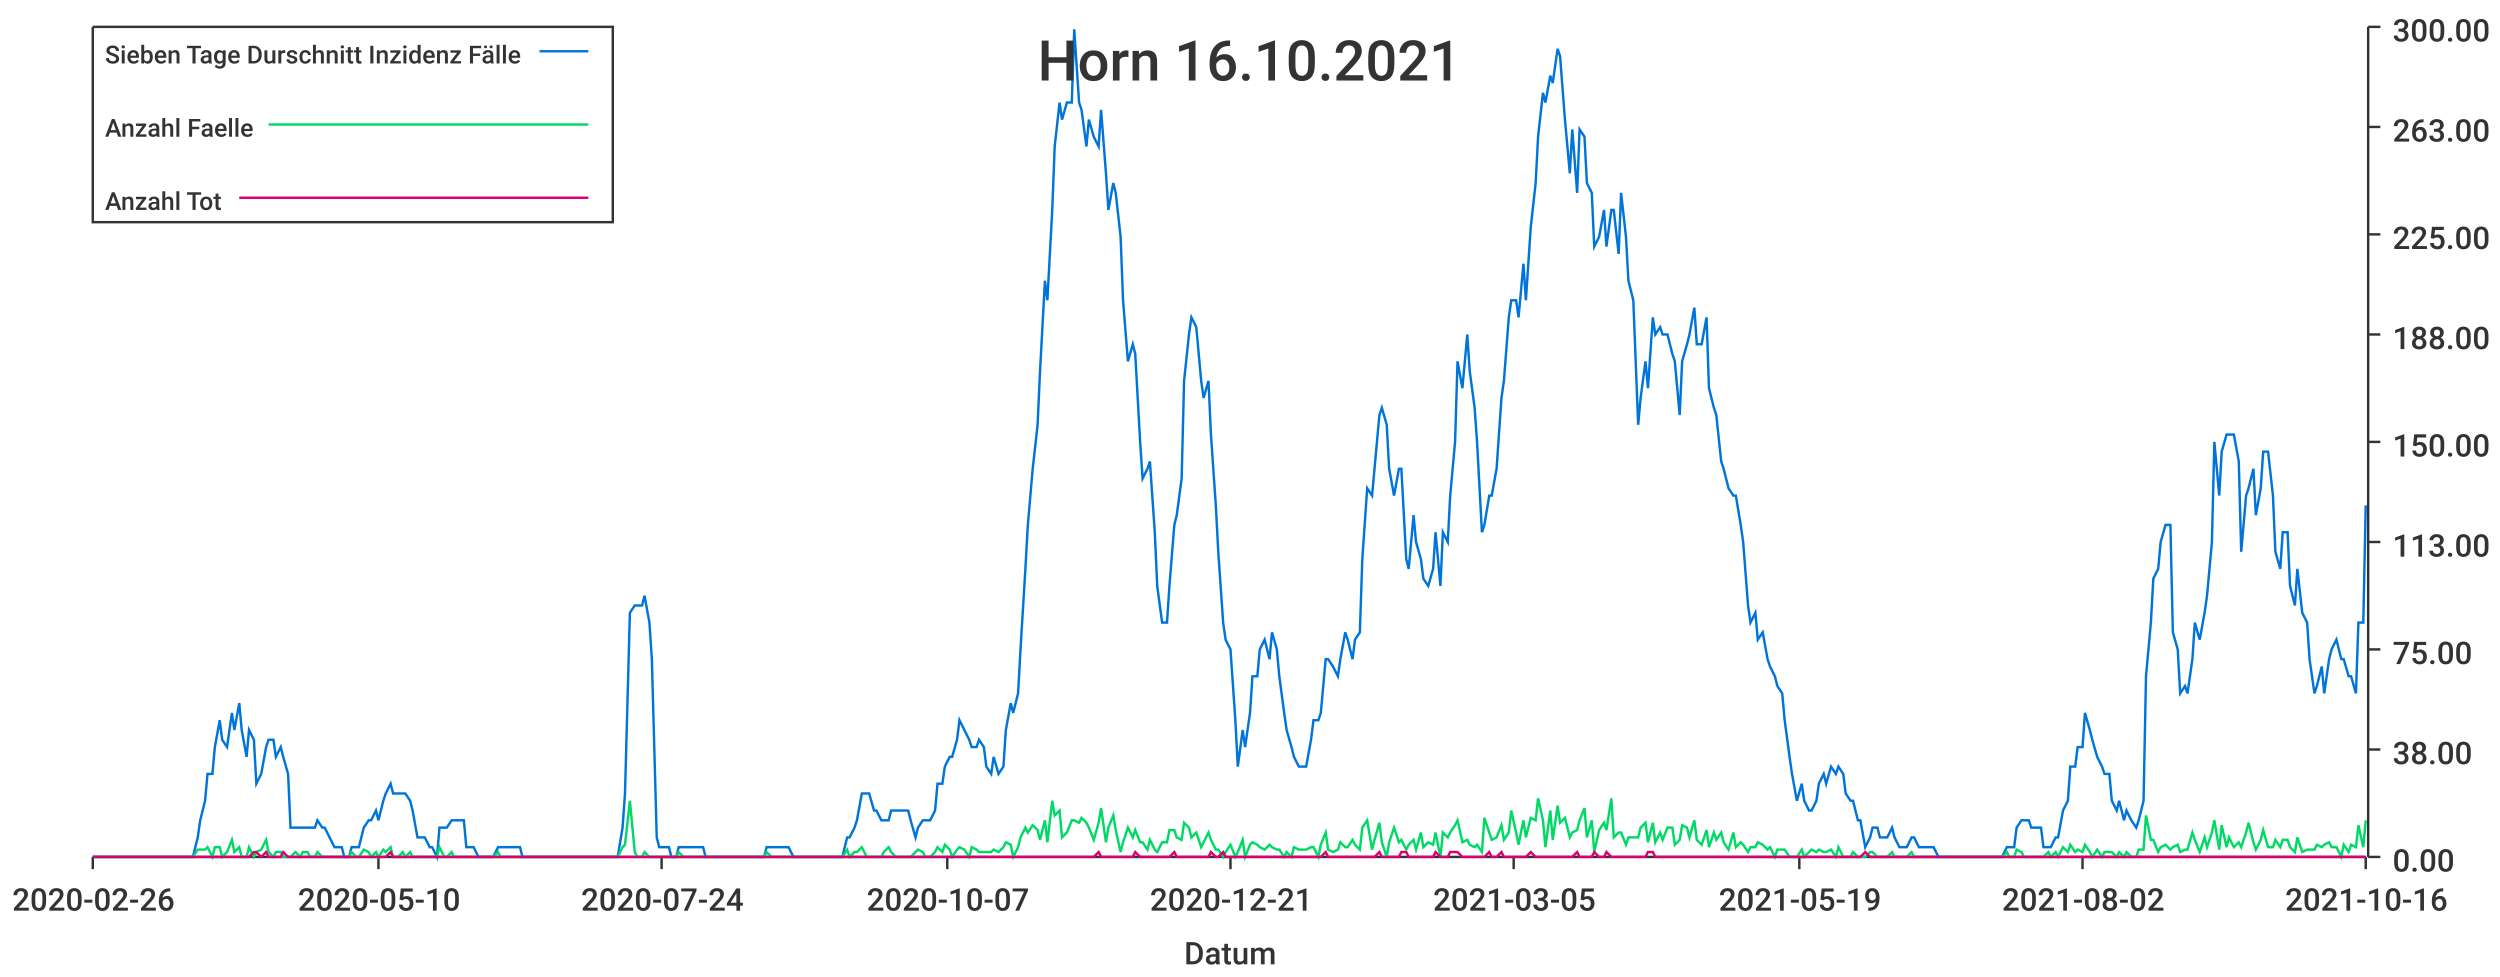
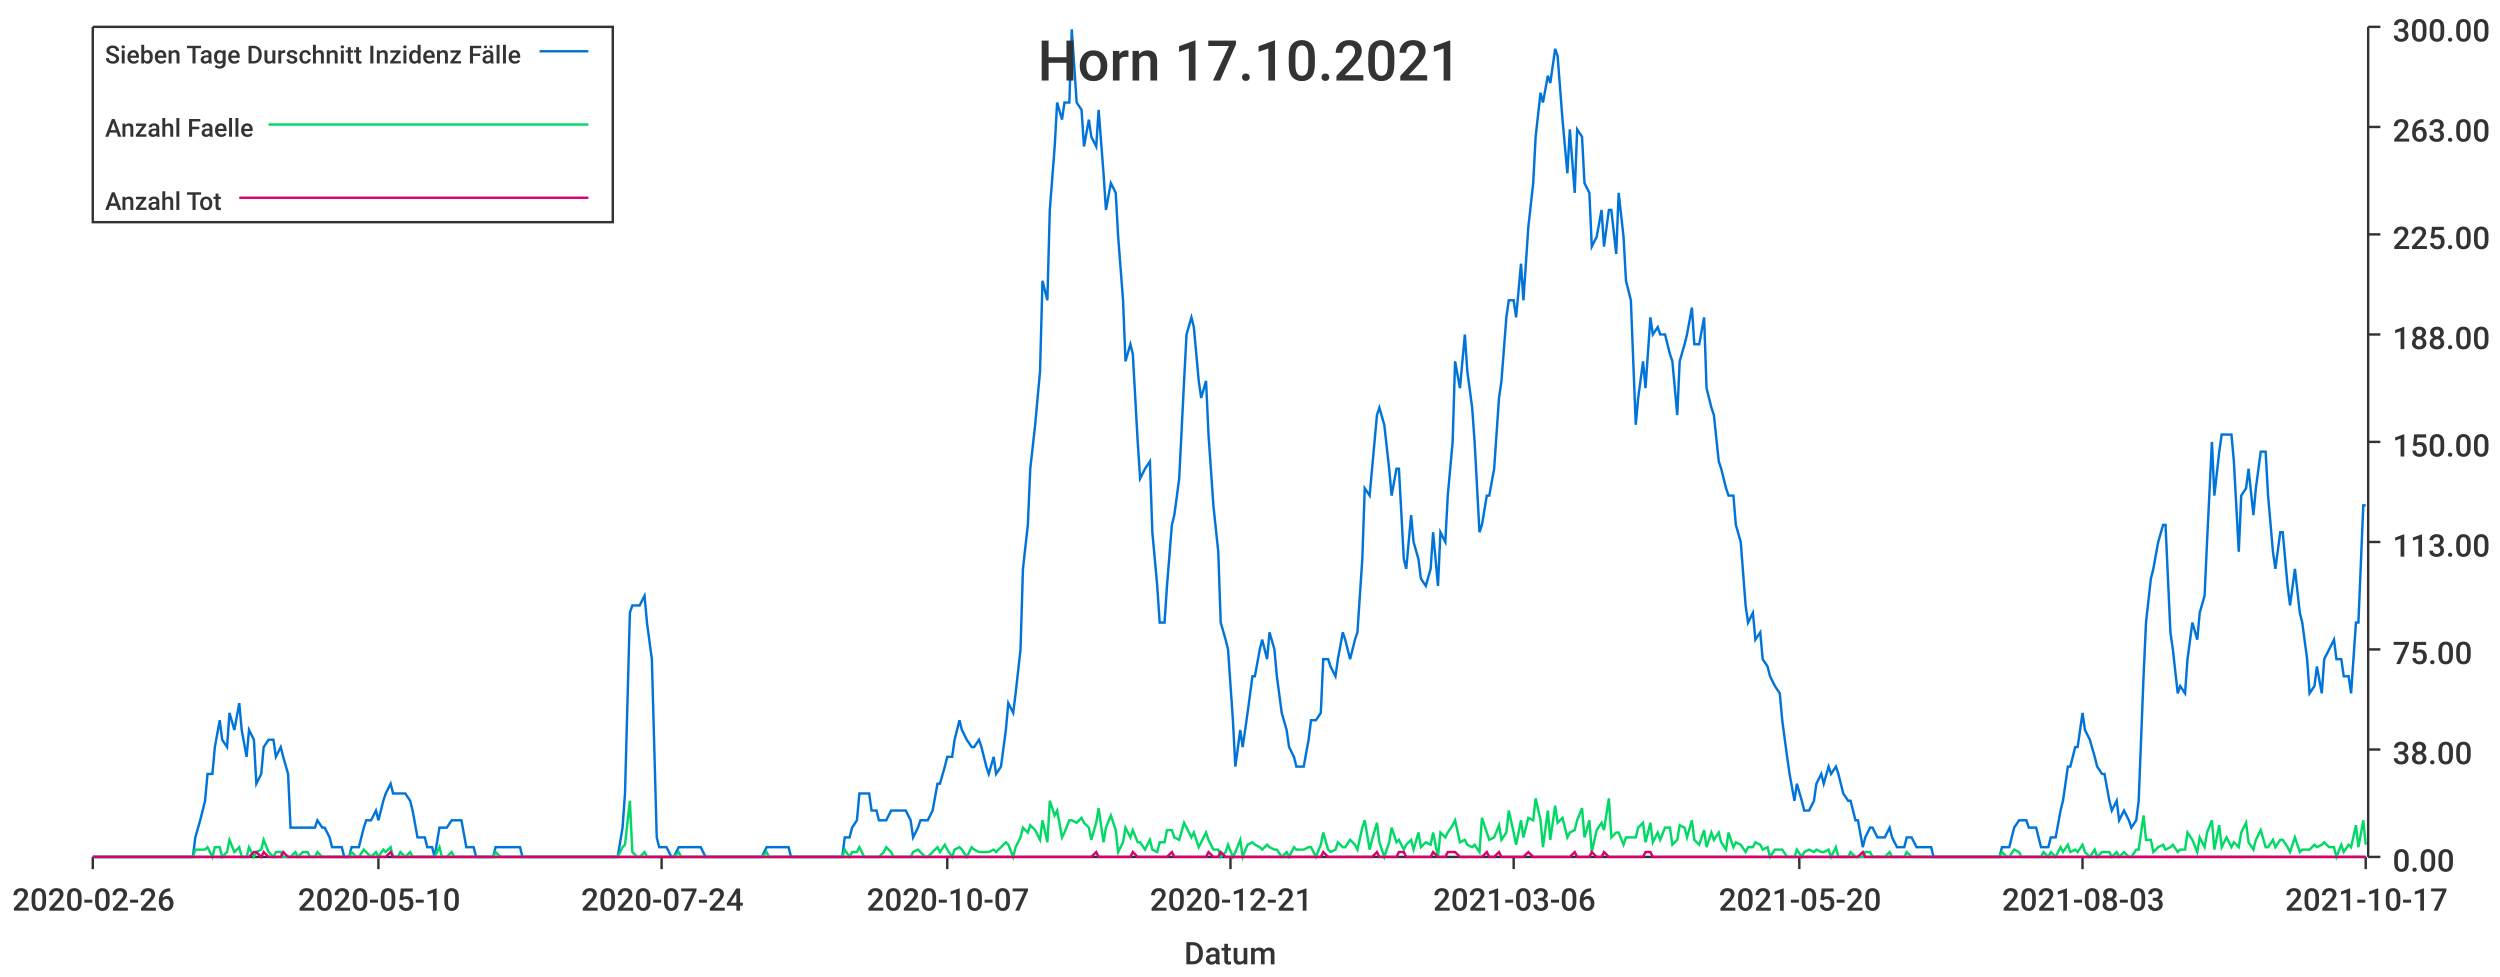
<svg xmlns="http://www.w3.org/2000/svg" width="1024" height="400">\n<path d="M 0 0 L 1024 0 L 1024 400 L 0 400 L 0 0" style="stroke-width:0;stroke:rgba(255,255,255,1.0);fill:rgba(255,255,255,1.0)" />
  <path d="M 38 11 L 969 11 L 969 351 L 38 351 L 38 11" style="stroke-width:0;stroke:rgba(255,255,255,1.0);fill:rgba(255,255,255,1.0)" />
  <path d="M 38 351 L 969 351" style="stroke-width:1;stroke:rgba(51,51,51,1.0);fill:none" />
  <path d="M 38 351 L 38 356" style="stroke-width:1;stroke:rgba(51,51,51,1.0);fill:none" />
  <text x="5" y="373" style="stroke-width:0;stroke:none;fill:rgba(51,51,51,1.0);font-size:12.8px;font-family:'Roboto Medium',sans-serif">2020-02-26</text>
  <path d="M 155 351 L 155 356" style="stroke-width:1;stroke:rgba(51,51,51,1.0);fill:none" />
  <text x="122" y="373" style="stroke-width:0;stroke:none;fill:rgba(51,51,51,1.0);font-size:12.8px;font-family:'Roboto Medium',sans-serif">2020-05-10</text>
  <path d="M 271 351 L 271 356" style="stroke-width:1;stroke:rgba(51,51,51,1.0);fill:none" />
  <text x="238" y="373" style="stroke-width:0;stroke:none;fill:rgba(51,51,51,1.0);font-size:12.8px;font-family:'Roboto Medium',sans-serif">2020-07-24</text>
  <path d="M 388 351 L 388 356" style="stroke-width:1;stroke:rgba(51,51,51,1.0);fill:none" />
  <text x="355" y="373" style="stroke-width:0;stroke:none;fill:rgba(51,51,51,1.0);font-size:12.8px;font-family:'Roboto Medium',sans-serif">2020-10-07</text>
  <path d="M 504 351 L 504 356" style="stroke-width:1;stroke:rgba(51,51,51,1.0);fill:none" />
  <text x="471" y="373" style="stroke-width:0;stroke:none;fill:rgba(51,51,51,1.0);font-size:12.8px;font-family:'Roboto Medium',sans-serif">2020-12-21</text>
  <path d="M 620 351 L 620 356" style="stroke-width:1;stroke:rgba(51,51,51,1.0);fill:none" />
-   <text x="587" y="373" style="stroke-width:0;stroke:none;fill:rgba(51,51,51,1.0);font-size:12.8px;font-family:'Roboto Medium',sans-serif">2021-03-05</text>
+   <text x="587" y="373" style="stroke-width:0;stroke:none;fill:rgba(51,51,51,1.0);font-size:12.8px;font-family:'Roboto Medium',sans-serif">2021-03-06</text>
  <path d="M 737 351 L 737 356" style="stroke-width:1;stroke:rgba(51,51,51,1.0);fill:none" />
-   <text x="704" y="373" style="stroke-width:0;stroke:none;fill:rgba(51,51,51,1.0);font-size:12.8px;font-family:'Roboto Medium',sans-serif">2021-05-19</text>
+   <text x="704" y="373" style="stroke-width:0;stroke:none;fill:rgba(51,51,51,1.0);font-size:12.8px;font-family:'Roboto Medium',sans-serif">2021-05-20</text>
  <path d="M 853 351 L 853 356" style="stroke-width:1;stroke:rgba(51,51,51,1.0);fill:none" />
-   <text x="820" y="373" style="stroke-width:0;stroke:none;fill:rgba(51,51,51,1.0);font-size:12.8px;font-family:'Roboto Medium',sans-serif">2021-08-02</text>
+   <text x="820" y="373" style="stroke-width:0;stroke:none;fill:rgba(51,51,51,1.0);font-size:12.8px;font-family:'Roboto Medium',sans-serif">2021-08-03</text>
  <path d="M 969 351 L 969 356" style="stroke-width:1;stroke:rgba(51,51,51,1.0);fill:none" />
-   <text x="936" y="373" style="stroke-width:0;stroke:none;fill:rgba(51,51,51,1.0);font-size:12.8px;font-family:'Roboto Medium',sans-serif">2021-10-16</text>
+   <text x="936" y="373" style="stroke-width:0;stroke:none;fill:rgba(51,51,51,1.0);font-size:12.8px;font-family:'Roboto Medium',sans-serif">2021-10-17</text>
  <text x="485" y="395" style="stroke-width:0;stroke:none;fill:rgba(51,51,51,1.0);font-size:12.8px;font-family:'Roboto Medium',sans-serif">Datum</text>
  <path d="M 970 351 L 970 11" style="stroke-width:1;stroke:rgba(51,51,51,1.0);fill:none" />
  <path d="M 970 351 L 975 351" style="stroke-width:1;stroke:rgba(51,51,51,1.0);fill:none" />
  <text x="980" y="357" style="stroke-width:0;stroke:none;fill:rgba(51,51,51,1.0);font-size:12.8px;font-family:'Roboto Medium',sans-serif">0.00</text>
  <path d="M 970 307 L 975 307" style="stroke-width:1;stroke:rgba(51,51,51,1.0);fill:none" />
  <text x="980" y="313" style="stroke-width:0;stroke:none;fill:rgba(51,51,51,1.0);font-size:12.8px;font-family:'Roboto Medium',sans-serif">38.00</text>
  <path d="M 970 266 L 975 266" style="stroke-width:1;stroke:rgba(51,51,51,1.0);fill:none" />
  <text x="980" y="272" style="stroke-width:0;stroke:none;fill:rgba(51,51,51,1.0);font-size:12.8px;font-family:'Roboto Medium',sans-serif">75.00</text>
  <path d="M 970 222 L 975 222" style="stroke-width:1;stroke:rgba(51,51,51,1.0);fill:none" />
  <text x="980" y="228" style="stroke-width:0;stroke:none;fill:rgba(51,51,51,1.0);font-size:12.8px;font-family:'Roboto Medium',sans-serif">113.00</text>
  <path d="M 970 181 L 975 181" style="stroke-width:1;stroke:rgba(51,51,51,1.0);fill:none" />
  <text x="980" y="187" style="stroke-width:0;stroke:none;fill:rgba(51,51,51,1.0);font-size:12.8px;font-family:'Roboto Medium',sans-serif">150.00</text>
  <path d="M 970 137 L 975 137" style="stroke-width:1;stroke:rgba(51,51,51,1.0);fill:none" />
  <text x="980" y="143" style="stroke-width:0;stroke:none;fill:rgba(51,51,51,1.0);font-size:12.8px;font-family:'Roboto Medium',sans-serif">188.00</text>
  <path d="M 970 96 L 975 96" style="stroke-width:1;stroke:rgba(51,51,51,1.0);fill:none" />
  <text x="980" y="102" style="stroke-width:0;stroke:none;fill:rgba(51,51,51,1.0);font-size:12.8px;font-family:'Roboto Medium',sans-serif">225.00</text>
  <path d="M 970 52 L 975 52" style="stroke-width:1;stroke:rgba(51,51,51,1.0);fill:none" />
  <text x="980" y="58" style="stroke-width:0;stroke:none;fill:rgba(51,51,51,1.0);font-size:12.8px;font-family:'Roboto Medium',sans-serif">263.00</text>
  <path d="M 970 11 L 975 11" style="stroke-width:1;stroke:rgba(51,51,51,1.0);fill:none" />
  <text x="980" y="17" style="stroke-width:0;stroke:none;fill:rgba(51,51,51,1.0);font-size:12.8px;font-family:'Roboto Medium',sans-serif">300.00</text>
-   <path d="M 38 351 L 40 351 L 42 351 L 43 351 L 45 351 L 46 351 L 48 351 L 49 351 L 51 351 L 53 351 L 54 351 L 56 351 L 57 351 L 59 351 L 60 351 L 62 351 L 63 351 L 65 351 L 67 351 L 68 351 L 70 351 L 71 351 L 73 351 L 74 351 L 76 351 L 77 351 L 79 351 L 81 343 L 82 336 L 84 328 L 85 317 L 87 317 L 88 306 L 90 295 L 91 303 L 93 306 L 95 292 L 96 299 L 98 288 L 99 299 L 101 310 L 102 299 L 104 303 L 105 321 L 107 317 L 109 306 L 110 303 L 112 303 L 113 310 L 115 306 L 116 310 L 118 317 L 119 339 L 121 339 L 123 339 L 124 339 L 126 339 L 127 339 L 129 339 L 130 336 L 132 339 L 133 339 L 135 343 L 137 347 L 138 347 L 140 347 L 141 351 L 143 351 L 144 347 L 146 347 L 147 347 L 149 339 L 151 336 L 152 336 L 154 332 L 155 336 L 157 328 L 158 325 L 160 321 L 161 325 L 163 325 L 165 325 L 166 325 L 168 328 L 169 332 L 171 343 L 172 343 L 174 343 L 176 347 L 177 347 L 179 351 L 180 339 L 182 339 L 183 339 L 185 336 L 186 336 L 188 336 L 190 336 L 191 347 L 193 347 L 194 347 L 196 351 L 197 351 L 199 351 L 200 351 L 202 351 L 204 347 L 205 347 L 207 347 L 208 347 L 210 347 L 211 347 L 213 347 L 214 351 L 216 351 L 218 351 L 219 351 L 221 351 L 222 351 L 224 351 L 225 351 L 227 351 L 228 351 L 230 351 L 232 351 L 233 351 L 235 351 L 236 351 L 238 351 L 239 351 L 241 351 L 242 351 L 244 351 L 246 351 L 247 351 L 249 351 L 250 351 L 252 351 L 253 351 L 255 339 L 256 325 L 258 251 L 260 248 L 261 248 L 263 248 L 264 244 L 266 255 L 267 270 L 269 343 L 270 347 L 272 347 L 274 347 L 275 351 L 277 351 L 278 347 L 280 347 L 281 347 L 283 347 L 284 347 L 286 347 L 288 347 L 289 351 L 291 351 L 292 351 L 294 351 L 295 351 L 297 351 L 298 351 L 300 351 L 302 351 L 303 351 L 305 351 L 306 351 L 308 351 L 309 351 L 311 351 L 313 351 L 314 347 L 316 347 L 317 347 L 319 347 L 320 347 L 322 347 L 323 347 L 325 351 L 327 351 L 328 351 L 330 351 L 331 351 L 333 351 L 334 351 L 336 351 L 337 351 L 339 351 L 341 351 L 342 351 L 344 351 L 345 351 L 347 343 L 348 343 L 350 339 L 351 336 L 353 325 L 355 325 L 356 325 L 358 332 L 359 332 L 361 336 L 362 336 L 364 336 L 365 332 L 367 332 L 369 332 L 370 332 L 372 332 L 373 336 L 375 343 L 376 339 L 378 336 L 379 336 L 381 336 L 383 332 L 384 321 L 386 321 L 387 314 L 389 310 L 390 310 L 392 303 L 393 295 L 395 299 L 397 303 L 398 306 L 400 306 L 401 303 L 403 306 L 404 314 L 406 317 L 407 310 L 409 317 L 411 314 L 412 299 L 414 288 L 415 292 L 417 284 L 418 266 L 420 233 L 421 215 L 423 192 L 425 174 L 426 152 L 428 115 L 429 123 L 431 86 L 432 60 L 434 42 L 435 49 L 437 42 L 439 42 L 440 12 L 442 42 L 443 45 L 445 60 L 446 49 L 448 56 L 450 60 L 451 45 L 453 71 L 454 86 L 456 75 L 457 79 L 459 97 L 460 123 L 462 148 L 464 141 L 465 145 L 467 181 L 468 196 L 470 192 L 471 189 L 473 218 L 474 240 L 476 255 L 478 255 L 479 240 L 481 215 L 482 211 L 484 196 L 485 156 L 487 137 L 488 130 L 490 134 L 492 156 L 493 163 L 495 156 L 496 178 L 498 207 L 499 226 L 501 255 L 502 262 L 504 266 L 506 295 L 507 314 L 509 299 L 510 306 L 512 292 L 513 277 L 515 277 L 516 266 L 518 262 L 520 270 L 521 259 L 523 266 L 524 277 L 526 292 L 527 299 L 529 306 L 530 310 L 532 314 L 534 314 L 535 314 L 537 303 L 538 295 L 540 295 L 541 292 L 543 270 L 544 270 L 546 273 L 548 277 L 549 270 L 551 259 L 552 262 L 554 270 L 555 262 L 557 259 L 558 229 L 560 200 L 562 203 L 563 192 L 565 170 L 566 167 L 568 174 L 569 192 L 571 203 L 573 192 L 574 192 L 576 229 L 577 233 L 579 211 L 580 222 L 582 229 L 583 237 L 585 240 L 587 233 L 588 218 L 590 240 L 591 218 L 593 222 L 594 203 L 596 181 L 597 148 L 599 159 L 601 137 L 602 152 L 604 167 L 605 181 L 607 218 L 608 215 L 610 203 L 611 203 L 613 192 L 615 163 L 616 156 L 618 130 L 619 123 L 621 123 L 622 130 L 624 108 L 625 123 L 627 93 L 629 75 L 630 56 L 632 38 L 633 42 L 635 31 L 636 34 L 638 20 L 639 23 L 641 49 L 643 71 L 644 53 L 646 79 L 647 53 L 649 56 L 650 75 L 652 79 L 653 101 L 655 97 L 657 86 L 658 101 L 660 86 L 661 86 L 663 104 L 664 79 L 666 97 L 667 115 L 669 123 L 671 174 L 672 163 L 674 148 L 675 159 L 677 130 L 678 137 L 680 134 L 681 137 L 683 137 L 685 145 L 686 148 L 688 170 L 689 148 L 691 141 L 692 137 L 694 126 L 695 141 L 697 141 L 699 130 L 700 159 L 702 167 L 703 170 L 705 189 L 706 192 L 708 200 L 710 203 L 711 203 L 713 215 L 714 222 L 716 248 L 717 255 L 719 251 L 720 262 L 722 259 L 724 270 L 725 273 L 727 277 L 728 281 L 730 284 L 731 295 L 733 310 L 734 317 L 736 328 L 738 321 L 739 328 L 741 332 L 742 332 L 744 328 L 745 321 L 747 317 L 748 321 L 750 314 L 752 317 L 753 314 L 755 317 L 756 325 L 758 328 L 759 328 L 761 336 L 762 336 L 764 347 L 766 343 L 767 339 L 769 339 L 770 343 L 772 343 L 773 343 L 775 339 L 776 343 L 778 347 L 780 347 L 781 347 L 783 343 L 784 343 L 786 347 L 787 347 L 789 347 L 790 347 L 792 347 L 794 351 L 795 351 L 797 351 L 798 351 L 800 351 L 801 351 L 803 351 L 804 351 L 806 351 L 808 351 L 809 351 L 811 351 L 812 351 L 814 351 L 815 351 L 817 351 L 818 351 L 820 351 L 822 347 L 823 347 L 825 347 L 826 339 L 828 336 L 829 336 L 831 336 L 832 339 L 834 339 L 836 339 L 837 347 L 839 347 L 840 347 L 842 343 L 843 343 L 845 332 L 847 328 L 848 314 L 850 314 L 851 306 L 853 306 L 854 292 L 856 299 L 857 303 L 859 310 L 861 314 L 862 317 L 864 317 L 865 328 L 867 332 L 868 328 L 870 336 L 871 332 L 873 336 L 875 339 L 876 336 L 878 328 L 879 277 L 881 255 L 882 237 L 884 233 L 885 222 L 887 215 L 889 215 L 890 259 L 892 266 L 893 284 L 895 281 L 896 284 L 898 270 L 899 255 L 901 262 L 903 251 L 904 244 L 906 222 L 907 181 L 909 203 L 910 185 L 912 178 L 913 178 L 915 178 L 917 189 L 918 226 L 920 203 L 921 200 L 923 192 L 924 211 L 926 200 L 927 185 L 929 185 L 931 203 L 932 226 L 934 233 L 935 218 L 937 218 L 938 240 L 940 248 L 941 233 L 943 251 L 945 255 L 946 270 L 948 284 L 949 281 L 951 273 L 952 284 L 954 270 L 955 266 L 957 262 L 959 270 L 960 270 L 962 277 L 963 277 L 965 284 L 966 255 L 968 255 L 969 207" style="stroke-width:1;stroke:rgba(0,116,217,1.0);fill:none" />
-   <path d="M 38 351 L 40 351 L 42 351 L 43 351 L 45 351 L 46 351 L 48 351 L 49 351 L 51 351 L 53 351 L 54 351 L 56 351 L 57 351 L 59 351 L 60 351 L 62 351 L 63 351 L 65 351 L 67 351 L 68 351 L 70 351 L 71 351 L 73 351 L 74 351 L 76 351 L 77 351 L 79 351 L 81 348 L 82 348 L 84 348 L 85 347 L 87 351 L 88 347 L 90 347 L 91 351 L 93 349 L 95 344 L 96 349 L 98 347 L 99 351 L 101 351 L 102 347 L 104 351 L 105 349 L 107 348 L 109 344 L 110 349 L 112 351 L 113 349 L 115 349 L 116 351 L 118 351 L 119 351 L 121 349 L 123 351 L 124 349 L 126 349 L 127 351 L 129 351 L 130 349 L 132 351 L 133 351 L 135 351 L 137 351 L 138 351 L 140 351 L 141 351 L 143 351 L 144 349 L 146 351 L 147 351 L 149 348 L 151 349 L 152 351 L 154 349 L 155 351 L 157 348 L 158 349 L 160 347 L 161 351 L 163 351 L 165 349 L 166 351 L 168 349 L 169 351 L 171 351 L 172 351 L 174 351 L 176 351 L 177 351 L 179 351 L 180 347 L 182 351 L 183 351 L 185 349 L 186 351 L 188 351 L 190 351 L 191 351 L 193 351 L 194 351 L 196 351 L 197 351 L 199 351 L 200 351 L 202 351 L 204 349 L 205 351 L 207 351 L 208 351 L 210 351 L 211 351 L 213 351 L 214 351 L 216 351 L 218 351 L 219 351 L 221 351 L 222 351 L 224 351 L 225 351 L 227 351 L 228 351 L 230 351 L 232 351 L 233 351 L 235 351 L 236 351 L 238 351 L 239 351 L 241 351 L 242 351 L 244 351 L 246 351 L 247 351 L 249 351 L 250 351 L 252 351 L 253 351 L 255 347 L 256 346 L 258 328 L 260 349 L 261 351 L 263 351 L 264 349 L 266 351 L 267 351 L 269 351 L 270 351 L 272 351 L 274 351 L 275 351 L 277 351 L 278 349 L 280 351 L 281 351 L 283 351 L 284 351 L 286 351 L 288 351 L 289 351 L 291 351 L 292 351 L 294 351 L 295 351 L 297 351 L 298 351 L 300 351 L 302 351 L 303 351 L 305 351 L 306 351 L 308 351 L 309 351 L 311 351 L 313 351 L 314 349 L 316 351 L 317 351 L 319 351 L 320 351 L 322 351 L 323 351 L 325 351 L 327 351 L 328 351 L 330 351 L 331 351 L 333 351 L 334 351 L 336 351 L 337 351 L 339 351 L 341 351 L 342 351 L 344 351 L 345 351 L 347 348 L 348 351 L 350 349 L 351 349 L 353 347 L 355 351 L 356 351 L 358 351 L 359 351 L 361 351 L 362 349 L 364 347 L 365 349 L 367 351 L 369 351 L 370 351 L 372 351 L 373 351 L 375 349 L 376 348 L 378 349 L 379 351 L 381 351 L 383 349 L 384 347 L 386 349 L 387 346 L 389 348 L 390 351 L 392 348 L 393 347 L 395 348 L 397 351 L 398 347 L 400 348 L 401 349 L 403 349 L 404 349 L 406 349 L 407 348 L 409 349 L 411 347 L 412 345 L 414 346 L 415 351 L 417 347 L 418 343 L 420 339 L 421 341 L 423 338 L 425 340 L 426 344 L 428 336 L 429 345 L 431 328 L 432 334 L 434 332 L 435 343 L 437 341 L 439 336 L 440 336 L 442 337 L 443 335 L 445 337 L 446 339 L 448 344 L 450 337 L 451 331 L 453 345 L 454 339 L 456 334 L 457 340 L 459 349 L 460 345 L 462 339 L 464 343 L 465 340 L 467 345 L 468 345 L 470 348 L 471 344 L 473 348 L 474 349 L 476 345 L 478 345 L 479 340 L 481 340 L 482 343 L 484 344 L 485 337 L 487 339 L 488 343 L 490 341 L 492 347 L 493 345 L 495 341 L 496 344 L 498 348 L 499 348 L 501 351 L 502 349 L 504 346 L 506 351 L 507 349 L 509 344 L 510 351 L 512 346 L 513 345 L 515 346 L 516 347 L 518 348 L 520 346 L 521 347 L 523 348 L 524 348 L 526 351 L 527 349 L 529 351 L 530 347 L 532 348 L 534 348 L 535 348 L 537 347 L 538 347 L 540 351 L 541 346 L 543 341 L 544 348 L 546 349 L 548 348 L 549 345 L 551 347 L 552 347 L 554 344 L 555 346 L 557 348 L 558 339 L 560 336 L 562 348 L 563 344 L 565 337 L 566 345 L 568 351 L 569 345 L 571 339 L 573 345 L 574 344 L 576 348 L 577 346 L 579 344 L 580 348 L 582 341 L 583 347 L 585 345 L 587 346 L 588 341 L 590 351 L 591 341 L 593 343 L 594 341 L 596 338 L 597 336 L 599 345 L 601 344 L 602 346 L 604 347 L 605 346 L 607 349 L 608 335 L 610 341 L 611 344 L 613 343 L 615 338 L 616 344 L 618 341 L 619 332 L 621 341 L 622 346 L 624 336 L 625 343 L 627 335 L 629 336 L 630 327 L 632 336 L 633 347 L 635 332 L 636 344 L 638 330 L 639 337 L 641 335 L 643 343 L 644 341 L 646 340 L 647 336 L 649 331 L 650 343 L 652 336 L 653 349 L 655 340 L 657 337 L 658 340 L 660 327 L 661 343 L 663 341 L 664 341 L 666 346 L 667 343 L 669 343 L 671 343 L 672 339 L 674 337 L 675 345 L 677 337 L 678 345 L 680 341 L 681 344 L 683 339 L 685 339 L 686 346 L 688 344 L 689 338 L 691 339 L 692 343 L 694 336 L 695 344 L 697 346 L 699 340 L 700 347 L 702 341 L 703 344 L 705 341 L 706 345 L 708 348 L 710 341 L 711 347 L 713 345 L 714 346 L 716 349 L 717 347 L 719 347 L 720 345 L 722 346 L 724 348 L 725 347 L 727 351 L 728 348 L 730 348 L 731 348 L 733 351 L 734 351 L 736 351 L 738 348 L 739 351 L 741 349 L 742 348 L 744 349 L 745 348 L 747 349 L 748 349 L 750 348 L 752 351 L 753 347 L 755 351 L 756 351 L 758 351 L 759 349 L 761 351 L 762 351 L 764 351 L 766 349 L 767 349 L 769 351 L 770 351 L 772 351 L 773 351 L 775 349 L 776 351 L 778 351 L 780 351 L 781 351 L 783 349 L 784 351 L 786 351 L 787 351 L 789 351 L 790 351 L 792 351 L 794 351 L 795 351 L 797 351 L 798 351 L 800 351 L 801 351 L 803 351 L 804 351 L 806 351 L 808 351 L 809 351 L 811 351 L 812 351 L 814 351 L 815 351 L 817 351 L 818 351 L 820 351 L 822 349 L 823 351 L 825 351 L 826 348 L 828 349 L 829 351 L 831 351 L 832 351 L 834 351 L 836 351 L 837 351 L 839 349 L 840 351 L 842 349 L 843 351 L 845 347 L 847 349 L 848 346 L 850 349 L 851 348 L 853 349 L 854 346 L 856 349 L 857 351 L 859 348 L 861 351 L 862 349 L 864 349 L 865 349 L 867 351 L 868 349 L 870 351 L 871 349 L 873 351 L 875 351 L 876 348 L 878 348 L 879 334 L 881 344 L 882 344 L 884 349 L 885 347 L 887 346 L 889 348 L 890 347 L 892 346 L 893 349 L 895 348 L 896 348 L 898 341 L 899 344 L 901 349 L 903 343 L 904 347 L 906 341 L 907 336 L 909 348 L 910 338 L 912 347 L 913 343 L 915 347 L 917 345 L 918 347 L 920 341 L 921 337 L 923 345 L 924 348 L 926 344 L 927 340 L 929 347 L 931 347 L 932 344 L 934 347 L 935 344 L 937 344 L 938 347 L 940 349 L 941 343 L 943 349 L 945 348 L 946 348 L 948 348 L 949 346 L 951 347 L 952 346 L 954 345 L 955 347 L 957 347 L 959 351 L 960 346 L 962 349 L 963 346 L 965 347 L 966 338 L 968 347 L 969 336" style="stroke-width:1;stroke:rgba(0,217,101,1.0);fill:none" />
-   <path d="M 38 351 L 40 351 L 42 351 L 43 351 L 45 351 L 46 351 L 48 351 L 49 351 L 51 351 L 53 351 L 54 351 L 56 351 L 57 351 L 59 351 L 60 351 L 62 351 L 63 351 L 65 351 L 67 351 L 68 351 L 70 351 L 71 351 L 73 351 L 74 351 L 76 351 L 77 351 L 79 351 L 81 351 L 82 351 L 84 351 L 85 351 L 87 351 L 88 351 L 90 351 L 91 351 L 93 351 L 95 351 L 96 351 L 98 351 L 99 351 L 101 351 L 102 351 L 104 349 L 105 349 L 107 351 L 109 349 L 110 351 L 112 351 L 113 351 L 115 351 L 116 349 L 118 351 L 119 351 L 121 351 L 123 351 L 124 351 L 126 351 L 127 351 L 129 351 L 130 351 L 132 351 L 133 351 L 135 351 L 137 351 L 138 351 L 140 351 L 141 351 L 143 351 L 144 351 L 146 351 L 147 351 L 149 351 L 151 351 L 152 351 L 154 351 L 155 351 L 157 351 L 158 351 L 160 349 L 161 351 L 163 351 L 165 351 L 166 351 L 168 351 L 169 351 L 171 351 L 172 351 L 174 351 L 176 351 L 177 351 L 179 351 L 180 351 L 182 351 L 183 351 L 185 351 L 186 351 L 188 351 L 190 351 L 191 351 L 193 351 L 194 351 L 196 351 L 197 351 L 199 351 L 200 351 L 202 351 L 204 351 L 205 351 L 207 351 L 208 351 L 210 351 L 211 351 L 213 351 L 214 351 L 216 351 L 218 351 L 219 351 L 221 351 L 222 351 L 224 351 L 225 351 L 227 351 L 228 351 L 230 351 L 232 351 L 233 351 L 235 351 L 236 351 L 238 351 L 239 351 L 241 351 L 242 351 L 244 351 L 246 351 L 247 351 L 249 351 L 250 351 L 252 351 L 253 351 L 255 351 L 256 351 L 258 351 L 260 351 L 261 351 L 263 351 L 264 351 L 266 351 L 267 351 L 269 351 L 270 351 L 272 351 L 274 351 L 275 351 L 277 351 L 278 351 L 280 351 L 281 351 L 283 351 L 284 351 L 286 351 L 288 351 L 289 351 L 291 351 L 292 351 L 294 351 L 295 351 L 297 351 L 298 351 L 300 351 L 302 351 L 303 351 L 305 351 L 306 351 L 308 351 L 309 351 L 311 351 L 313 351 L 314 351 L 316 351 L 317 351 L 319 351 L 320 351 L 322 351 L 323 351 L 325 351 L 327 351 L 328 351 L 330 351 L 331 351 L 333 351 L 334 351 L 336 351 L 337 351 L 339 351 L 341 351 L 342 351 L 344 351 L 345 351 L 347 351 L 348 351 L 350 351 L 351 351 L 353 351 L 355 351 L 356 351 L 358 351 L 359 351 L 361 351 L 362 351 L 364 351 L 365 351 L 367 351 L 369 351 L 370 351 L 372 351 L 373 351 L 375 351 L 376 351 L 378 351 L 379 351 L 381 351 L 383 351 L 384 351 L 386 351 L 387 351 L 389 351 L 390 351 L 392 351 L 393 351 L 395 351 L 397 351 L 398 351 L 400 351 L 401 351 L 403 351 L 404 351 L 406 351 L 407 351 L 409 351 L 411 351 L 412 351 L 414 351 L 415 351 L 417 351 L 418 351 L 420 351 L 421 351 L 423 351 L 425 351 L 426 351 L 428 351 L 429 351 L 431 351 L 432 351 L 434 351 L 435 351 L 437 351 L 439 351 L 440 351 L 442 351 L 443 351 L 445 351 L 446 351 L 448 351 L 450 349 L 451 351 L 453 351 L 454 351 L 456 351 L 457 351 L 459 351 L 460 351 L 462 351 L 464 351 L 465 349 L 467 351 L 468 351 L 470 351 L 471 351 L 473 351 L 474 351 L 476 351 L 478 351 L 479 351 L 481 349 L 482 351 L 484 351 L 485 351 L 487 351 L 488 351 L 490 351 L 492 351 L 493 351 L 495 351 L 496 349 L 498 351 L 499 351 L 501 349 L 502 351 L 504 351 L 506 351 L 507 351 L 509 351 L 510 351 L 512 351 L 513 351 L 515 351 L 516 351 L 518 351 L 520 351 L 521 351 L 523 351 L 524 351 L 526 351 L 527 351 L 529 351 L 530 351 L 532 351 L 534 351 L 535 351 L 537 351 L 538 351 L 540 351 L 541 351 L 543 349 L 544 351 L 546 351 L 548 351 L 549 351 L 551 351 L 552 351 L 554 351 L 555 351 L 557 351 L 558 351 L 560 351 L 562 351 L 563 351 L 565 349 L 566 351 L 568 351 L 569 351 L 571 351 L 573 351 L 574 349 L 576 349 L 577 351 L 579 351 L 580 351 L 582 351 L 583 351 L 585 351 L 587 351 L 588 349 L 590 351 L 591 351 L 593 351 L 594 349 L 596 349 L 597 349 L 599 351 L 601 351 L 602 351 L 604 351 L 605 351 L 607 351 L 608 351 L 610 349 L 611 351 L 613 351 L 615 349 L 616 351 L 618 351 L 619 351 L 621 351 L 622 351 L 624 351 L 625 351 L 627 349 L 629 351 L 630 351 L 632 351 L 633 351 L 635 351 L 636 351 L 638 351 L 639 351 L 641 351 L 643 351 L 644 351 L 646 349 L 647 351 L 649 351 L 650 351 L 652 351 L 653 349 L 655 351 L 657 351 L 658 349 L 660 351 L 661 351 L 663 351 L 664 351 L 666 351 L 667 351 L 669 351 L 671 351 L 672 351 L 674 351 L 675 349 L 677 349 L 678 351 L 680 351 L 681 351 L 683 351 L 685 351 L 686 351 L 688 351 L 689 351 L 691 351 L 692 351 L 694 351 L 695 351 L 697 351 L 699 351 L 700 351 L 702 351 L 703 351 L 705 351 L 706 351 L 708 351 L 710 351 L 711 351 L 713 351 L 714 351 L 716 351 L 717 351 L 719 351 L 720 351 L 722 351 L 724 351 L 725 351 L 727 351 L 728 351 L 730 351 L 731 351 L 733 351 L 734 351 L 736 351 L 738 351 L 739 351 L 741 351 L 742 351 L 744 351 L 745 351 L 747 351 L 748 351 L 750 351 L 752 351 L 753 351 L 755 351 L 756 351 L 758 351 L 759 351 L 761 351 L 762 351 L 764 349 L 766 351 L 767 351 L 769 351 L 770 351 L 772 351 L 773 351 L 775 351 L 776 351 L 778 351 L 780 351 L 781 351 L 783 351 L 784 351 L 786 351 L 787 351 L 789 351 L 790 351 L 792 351 L 794 351 L 795 351 L 797 351 L 798 351 L 800 351 L 801 351 L 803 351 L 804 351 L 806 351 L 808 351 L 809 351 L 811 351 L 812 351 L 814 351 L 815 351 L 817 351 L 818 351 L 820 351 L 822 351 L 823 351 L 825 351 L 826 351 L 828 351 L 829 351 L 831 351 L 832 351 L 834 351 L 836 351 L 837 351 L 839 351 L 840 351 L 842 351 L 843 351 L 845 351 L 847 351 L 848 351 L 850 351 L 851 351 L 853 351 L 854 351 L 856 351 L 857 351 L 859 351 L 861 351 L 862 351 L 864 351 L 865 351 L 867 351 L 868 351 L 870 351 L 871 351 L 873 351 L 875 351 L 876 351 L 878 351 L 879 351 L 881 351 L 882 351 L 884 351 L 885 351 L 887 351 L 889 351 L 890 351 L 892 351 L 893 351 L 895 351 L 896 351 L 898 351 L 899 351 L 901 351 L 903 351 L 904 351 L 906 351 L 907 351 L 909 351 L 910 351 L 912 351 L 913 351 L 915 351 L 917 351 L 918 351 L 920 351 L 921 351 L 923 351 L 924 351 L 926 351 L 927 351 L 929 351 L 931 351 L 932 351 L 934 351 L 935 351 L 937 351 L 938 351 L 940 351 L 941 351 L 943 351 L 945 351 L 946 351 L 948 351 L 949 351 L 951 351 L 952 351 L 954 351 L 955 351 L 957 351 L 959 351 L 960 351 L 962 351 L 963 351 L 965 351 L 966 351 L 968 351 L 969 351" style="stroke-width:1;stroke:rgba(217,0,116,1.0);fill:none" />
-   <text x="425" y="33" style="stroke-width:0;stroke:none;fill:rgba(51,51,51,1.0);font-size:23.0px;font-family:'Roboto Medium',sans-serif">Horn 16.10.2021</text>
+   <path d="M 38 351 L 40 351 L 42 351 L 43 351 L 45 351 L 46 351 L 48 351 L 49 351 L 51 351 L 52 351 L 54 351 L 56 351 L 57 351 L 59 351 L 60 351 L 62 351 L 63 351 L 65 351 L 66 351 L 68 351 L 70 351 L 71 351 L 73 351 L 74 351 L 76 351 L 77 351 L 79 351 L 80 343 L 82 336 L 84 328 L 85 317 L 87 317 L 88 306 L 90 295 L 91 303 L 93 306 L 94 292 L 96 299 L 98 288 L 99 299 L 101 310 L 102 299 L 104 303 L 105 321 L 107 317 L 108 306 L 110 303 L 112 303 L 113 310 L 115 306 L 116 310 L 118 317 L 119 339 L 121 339 L 122 339 L 124 339 L 126 339 L 127 339 L 129 339 L 130 336 L 132 339 L 133 339 L 135 343 L 136 347 L 138 347 L 140 347 L 141 351 L 143 351 L 144 347 L 146 347 L 147 347 L 149 339 L 150 336 L 152 336 L 154 332 L 155 336 L 157 328 L 158 325 L 160 321 L 161 325 L 163 325 L 164 325 L 166 325 L 168 328 L 169 332 L 171 343 L 172 343 L 174 343 L 175 347 L 177 347 L 178 351 L 180 339 L 181 339 L 183 339 L 185 336 L 186 336 L 188 336 L 189 336 L 191 347 L 192 347 L 194 347 L 195 351 L 197 351 L 199 351 L 200 351 L 202 351 L 203 347 L 205 347 L 206 347 L 208 347 L 209 347 L 211 347 L 213 347 L 214 351 L 216 351 L 217 351 L 219 351 L 220 351 L 222 351 L 223 351 L 225 351 L 227 351 L 228 351 L 230 351 L 231 351 L 233 351 L 234 351 L 236 351 L 237 351 L 239 351 L 241 351 L 242 351 L 244 351 L 245 351 L 247 351 L 248 351 L 250 351 L 251 351 L 253 351 L 255 339 L 256 325 L 258 251 L 259 248 L 261 248 L 262 248 L 264 244 L 265 255 L 267 270 L 269 343 L 270 347 L 272 347 L 273 347 L 275 351 L 276 351 L 278 347 L 279 347 L 281 347 L 283 347 L 284 347 L 286 347 L 287 347 L 289 351 L 290 351 L 292 351 L 293 351 L 295 351 L 297 351 L 298 351 L 300 351 L 301 351 L 303 351 L 304 351 L 306 351 L 307 351 L 309 351 L 310 351 L 312 351 L 314 347 L 315 347 L 317 347 L 318 347 L 320 347 L 321 347 L 323 347 L 324 351 L 326 351 L 328 351 L 329 351 L 331 351 L 332 351 L 334 351 L 335 351 L 337 351 L 338 351 L 340 351 L 342 351 L 343 351 L 345 351 L 346 343 L 348 343 L 349 339 L 351 336 L 352 325 L 354 325 L 356 325 L 357 332 L 359 332 L 360 336 L 362 336 L 363 336 L 365 332 L 366 332 L 368 332 L 370 332 L 371 332 L 373 336 L 374 343 L 376 339 L 377 336 L 379 336 L 380 336 L 382 332 L 384 321 L 385 321 L 387 314 L 388 310 L 390 310 L 391 303 L 393 295 L 394 299 L 396 303 L 398 306 L 399 306 L 401 303 L 402 306 L 404 314 L 405 317 L 407 310 L 408 317 L 410 314 L 412 299 L 413 288 L 415 292 L 416 284 L 418 266 L 419 233 L 421 215 L 422 192 L 424 174 L 426 152 L 427 115 L 429 123 L 430 86 L 432 60 L 433 42 L 435 49 L 436 42 L 438 42 L 439 12 L 441 42 L 443 45 L 444 60 L 446 49 L 447 56 L 449 60 L 450 45 L 452 71 L 453 86 L 455 75 L 457 79 L 458 97 L 460 123 L 461 148 L 463 141 L 464 145 L 466 181 L 467 196 L 469 192 L 471 189 L 472 218 L 474 240 L 475 255 L 477 255 L 478 240 L 480 215 L 481 211 L 483 196 L 485 156 L 486 137 L 488 130 L 489 134 L 491 156 L 492 163 L 494 156 L 495 178 L 497 207 L 499 226 L 500 255 L 502 262 L 503 266 L 505 295 L 506 314 L 508 299 L 509 306 L 511 292 L 513 277 L 514 277 L 516 266 L 517 262 L 519 270 L 520 259 L 522 266 L 523 277 L 525 292 L 527 299 L 528 306 L 530 310 L 531 314 L 533 314 L 534 314 L 536 303 L 537 295 L 539 295 L 541 292 L 542 270 L 544 270 L 545 273 L 547 277 L 548 270 L 550 259 L 551 262 L 553 270 L 555 262 L 556 259 L 558 229 L 559 200 L 561 203 L 562 192 L 564 170 L 565 167 L 567 174 L 569 192 L 570 203 L 572 192 L 573 192 L 575 229 L 576 233 L 578 211 L 579 222 L 581 229 L 582 237 L 584 240 L 586 233 L 587 218 L 589 240 L 590 218 L 592 222 L 593 203 L 595 181 L 596 148 L 598 159 L 600 137 L 601 152 L 603 167 L 604 181 L 606 218 L 607 215 L 609 203 L 610 203 L 612 192 L 614 163 L 615 156 L 617 130 L 618 123 L 620 123 L 621 130 L 623 108 L 624 123 L 626 93 L 628 75 L 629 56 L 631 38 L 632 42 L 634 31 L 635 34 L 637 20 L 638 23 L 640 49 L 642 71 L 643 53 L 645 79 L 646 53 L 648 56 L 649 75 L 651 79 L 652 101 L 654 97 L 656 86 L 657 101 L 659 86 L 660 86 L 662 104 L 663 79 L 665 97 L 666 115 L 668 123 L 670 174 L 671 163 L 673 148 L 674 159 L 676 130 L 677 137 L 679 134 L 680 137 L 682 137 L 684 145 L 685 148 L 687 170 L 688 148 L 690 141 L 691 137 L 693 126 L 694 141 L 696 141 L 698 130 L 699 159 L 701 167 L 702 170 L 704 189 L 705 192 L 707 200 L 708 203 L 710 203 L 711 215 L 713 222 L 715 248 L 716 255 L 718 251 L 719 262 L 721 259 L 722 270 L 724 273 L 725 277 L 727 281 L 729 284 L 730 295 L 732 310 L 733 317 L 735 328 L 736 321 L 738 328 L 739 332 L 741 332 L 743 328 L 744 321 L 746 317 L 747 321 L 749 314 L 750 317 L 752 314 L 753 317 L 755 325 L 757 328 L 758 328 L 760 336 L 761 336 L 763 347 L 764 343 L 766 339 L 767 339 L 769 343 L 771 343 L 772 343 L 774 339 L 775 343 L 777 347 L 778 347 L 780 347 L 781 343 L 783 343 L 785 347 L 786 347 L 788 347 L 789 347 L 791 347 L 792 351 L 794 351 L 795 351 L 797 351 L 799 351 L 800 351 L 802 351 L 803 351 L 805 351 L 806 351 L 808 351 L 809 351 L 811 351 L 813 351 L 814 351 L 816 351 L 817 351 L 819 351 L 820 347 L 822 347 L 823 347 L 825 339 L 827 336 L 828 336 L 830 336 L 831 339 L 833 339 L 834 339 L 836 347 L 837 347 L 839 347 L 840 343 L 842 343 L 844 332 L 845 328 L 847 314 L 848 314 L 850 306 L 851 306 L 853 292 L 854 299 L 856 303 L 858 310 L 859 314 L 861 317 L 862 317 L 864 328 L 865 332 L 867 328 L 868 336 L 870 332 L 872 336 L 873 339 L 875 336 L 876 328 L 878 277 L 879 255 L 881 237 L 882 233 L 884 222 L 886 215 L 887 215 L 889 259 L 890 266 L 892 284 L 893 281 L 895 284 L 896 270 L 898 255 L 900 262 L 901 251 L 903 244 L 904 222 L 906 181 L 907 203 L 909 185 L 910 178 L 912 178 L 914 178 L 915 189 L 917 226 L 918 203 L 920 200 L 921 192 L 923 211 L 924 200 L 926 185 L 928 185 L 929 203 L 931 226 L 932 233 L 934 218 L 935 218 L 937 240 L 938 248 L 940 233 L 942 251 L 943 255 L 945 270 L 946 284 L 948 281 L 949 273 L 951 284 L 952 270 L 954 266 L 956 262 L 957 270 L 959 270 L 960 277 L 962 277 L 963 284 L 965 255 L 966 255 L 968 207 L 969 207" style="stroke-width:1;stroke:rgba(0,116,217,1.0);fill:none" />
+   <path d="M 38 351 L 40 351 L 42 351 L 43 351 L 45 351 L 46 351 L 48 351 L 49 351 L 51 351 L 52 351 L 54 351 L 56 351 L 57 351 L 59 351 L 60 351 L 62 351 L 63 351 L 65 351 L 66 351 L 68 351 L 70 351 L 71 351 L 73 351 L 74 351 L 76 351 L 77 351 L 79 351 L 80 348 L 82 348 L 84 348 L 85 347 L 87 351 L 88 347 L 90 347 L 91 351 L 93 349 L 94 344 L 96 349 L 98 347 L 99 351 L 101 351 L 102 347 L 104 351 L 105 349 L 107 348 L 108 344 L 110 349 L 112 351 L 113 349 L 115 349 L 116 351 L 118 351 L 119 351 L 121 349 L 122 351 L 124 349 L 126 349 L 127 351 L 129 351 L 130 349 L 132 351 L 133 351 L 135 351 L 136 351 L 138 351 L 140 351 L 141 351 L 143 351 L 144 349 L 146 351 L 147 351 L 149 348 L 150 349 L 152 351 L 154 349 L 155 351 L 157 348 L 158 349 L 160 347 L 161 351 L 163 351 L 164 349 L 166 351 L 168 349 L 169 351 L 171 351 L 172 351 L 174 351 L 175 351 L 177 351 L 178 351 L 180 347 L 181 351 L 183 351 L 185 349 L 186 351 L 188 351 L 189 351 L 191 351 L 192 351 L 194 351 L 195 351 L 197 351 L 199 351 L 200 351 L 202 351 L 203 349 L 205 351 L 206 351 L 208 351 L 209 351 L 211 351 L 213 351 L 214 351 L 216 351 L 217 351 L 219 351 L 220 351 L 222 351 L 223 351 L 225 351 L 227 351 L 228 351 L 230 351 L 231 351 L 233 351 L 234 351 L 236 351 L 237 351 L 239 351 L 241 351 L 242 351 L 244 351 L 245 351 L 247 351 L 248 351 L 250 351 L 251 351 L 253 351 L 255 347 L 256 346 L 258 328 L 259 349 L 261 351 L 262 351 L 264 349 L 265 351 L 267 351 L 269 351 L 270 351 L 272 351 L 273 351 L 275 351 L 276 351 L 278 349 L 279 351 L 281 351 L 283 351 L 284 351 L 286 351 L 287 351 L 289 351 L 290 351 L 292 351 L 293 351 L 295 351 L 297 351 L 298 351 L 300 351 L 301 351 L 303 351 L 304 351 L 306 351 L 307 351 L 309 351 L 310 351 L 312 351 L 314 349 L 315 351 L 317 351 L 318 351 L 320 351 L 321 351 L 323 351 L 324 351 L 326 351 L 328 351 L 329 351 L 331 351 L 332 351 L 334 351 L 335 351 L 337 351 L 338 351 L 340 351 L 342 351 L 343 351 L 345 351 L 346 348 L 348 351 L 349 349 L 351 349 L 352 347 L 354 351 L 356 351 L 357 351 L 359 351 L 360 351 L 362 349 L 363 347 L 365 349 L 366 351 L 368 351 L 370 351 L 371 351 L 373 351 L 374 349 L 376 348 L 377 349 L 379 351 L 380 351 L 382 349 L 384 347 L 385 349 L 387 346 L 388 348 L 390 351 L 391 348 L 393 347 L 394 348 L 396 351 L 398 347 L 399 348 L 401 349 L 402 349 L 404 349 L 405 349 L 407 348 L 408 349 L 410 347 L 412 345 L 413 346 L 415 351 L 416 347 L 418 343 L 419 339 L 421 341 L 422 338 L 424 340 L 426 344 L 427 336 L 429 345 L 430 328 L 432 334 L 433 332 L 435 343 L 436 341 L 438 336 L 439 336 L 441 337 L 443 335 L 444 337 L 446 339 L 447 344 L 449 337 L 450 331 L 452 345 L 453 339 L 455 334 L 457 340 L 458 349 L 460 345 L 461 339 L 463 343 L 464 340 L 466 345 L 467 345 L 469 348 L 471 344 L 472 348 L 474 349 L 475 345 L 477 345 L 478 340 L 480 340 L 481 343 L 483 344 L 485 337 L 486 339 L 488 343 L 489 341 L 491 347 L 492 345 L 494 341 L 495 344 L 497 348 L 499 348 L 500 351 L 502 349 L 503 346 L 505 351 L 506 349 L 508 344 L 509 351 L 511 346 L 513 345 L 514 346 L 516 347 L 517 348 L 519 346 L 520 347 L 522 348 L 523 348 L 525 351 L 527 349 L 528 351 L 530 347 L 531 348 L 533 348 L 534 348 L 536 347 L 537 347 L 539 351 L 541 346 L 542 341 L 544 348 L 545 349 L 547 348 L 548 345 L 550 347 L 551 347 L 553 344 L 555 346 L 556 348 L 558 339 L 559 336 L 561 348 L 562 344 L 564 337 L 565 345 L 567 351 L 569 345 L 570 339 L 572 345 L 573 344 L 575 348 L 576 346 L 578 344 L 579 348 L 581 341 L 582 347 L 584 345 L 586 346 L 587 341 L 589 351 L 590 341 L 592 343 L 593 341 L 595 338 L 596 336 L 598 345 L 600 344 L 601 346 L 603 347 L 604 346 L 606 349 L 607 335 L 609 341 L 610 344 L 612 343 L 614 338 L 615 344 L 617 341 L 618 332 L 620 341 L 621 346 L 623 336 L 624 343 L 626 335 L 628 336 L 629 327 L 631 336 L 632 347 L 634 332 L 635 344 L 637 330 L 638 337 L 640 335 L 642 343 L 643 341 L 645 340 L 646 336 L 648 331 L 649 343 L 651 336 L 652 349 L 654 340 L 656 337 L 657 340 L 659 327 L 660 343 L 662 341 L 663 341 L 665 346 L 666 343 L 668 343 L 670 343 L 671 339 L 673 337 L 674 345 L 676 337 L 677 345 L 679 341 L 680 344 L 682 339 L 684 339 L 685 346 L 687 344 L 688 338 L 690 339 L 691 343 L 693 336 L 694 344 L 696 346 L 698 340 L 699 347 L 701 341 L 702 344 L 704 341 L 705 345 L 707 348 L 708 341 L 710 347 L 711 345 L 713 346 L 715 349 L 716 347 L 718 347 L 719 345 L 721 346 L 722 348 L 724 347 L 725 351 L 727 348 L 729 348 L 730 348 L 732 351 L 733 351 L 735 351 L 736 348 L 738 351 L 739 349 L 741 348 L 743 349 L 744 348 L 746 349 L 747 349 L 749 348 L 750 351 L 752 347 L 753 351 L 755 351 L 757 351 L 758 349 L 760 351 L 761 351 L 763 351 L 764 349 L 766 349 L 767 351 L 769 351 L 771 351 L 772 351 L 774 349 L 775 351 L 777 351 L 778 351 L 780 351 L 781 349 L 783 351 L 785 351 L 786 351 L 788 351 L 789 351 L 791 351 L 792 351 L 794 351 L 795 351 L 797 351 L 799 351 L 800 351 L 802 351 L 803 351 L 805 351 L 806 351 L 808 351 L 809 351 L 811 351 L 813 351 L 814 351 L 816 351 L 817 351 L 819 351 L 820 349 L 822 351 L 823 351 L 825 348 L 827 349 L 828 351 L 830 351 L 831 351 L 833 351 L 834 351 L 836 351 L 837 349 L 839 351 L 840 349 L 842 351 L 844 347 L 845 349 L 847 346 L 848 349 L 850 348 L 851 349 L 853 346 L 854 349 L 856 351 L 858 348 L 859 351 L 861 349 L 862 349 L 864 349 L 865 351 L 867 349 L 868 351 L 870 349 L 872 351 L 873 351 L 875 348 L 876 348 L 878 334 L 879 344 L 881 344 L 882 349 L 884 347 L 886 346 L 887 348 L 889 347 L 890 346 L 892 349 L 893 348 L 895 348 L 896 341 L 898 344 L 900 349 L 901 343 L 903 347 L 904 341 L 906 336 L 907 348 L 909 338 L 910 347 L 912 343 L 914 347 L 915 345 L 917 347 L 918 341 L 920 337 L 921 345 L 923 348 L 924 344 L 926 340 L 928 347 L 929 347 L 931 344 L 932 347 L 934 344 L 935 344 L 937 347 L 938 349 L 940 343 L 942 349 L 943 348 L 945 348 L 946 348 L 948 346 L 949 347 L 951 346 L 952 345 L 954 347 L 956 347 L 957 351 L 959 346 L 960 349 L 962 346 L 963 347 L 965 338 L 966 347 L 968 336 L 969 346" style="stroke-width:1;stroke:rgba(0,217,101,1.0);fill:none" />
+   <path d="M 38 351 L 40 351 L 42 351 L 43 351 L 45 351 L 46 351 L 48 351 L 49 351 L 51 351 L 52 351 L 54 351 L 56 351 L 57 351 L 59 351 L 60 351 L 62 351 L 63 351 L 65 351 L 66 351 L 68 351 L 70 351 L 71 351 L 73 351 L 74 351 L 76 351 L 77 351 L 79 351 L 80 351 L 82 351 L 84 351 L 85 351 L 87 351 L 88 351 L 90 351 L 91 351 L 93 351 L 94 351 L 96 351 L 98 351 L 99 351 L 101 351 L 102 351 L 104 349 L 105 349 L 107 351 L 108 349 L 110 351 L 112 351 L 113 351 L 115 351 L 116 349 L 118 351 L 119 351 L 121 351 L 122 351 L 124 351 L 126 351 L 127 351 L 129 351 L 130 351 L 132 351 L 133 351 L 135 351 L 136 351 L 138 351 L 140 351 L 141 351 L 143 351 L 144 351 L 146 351 L 147 351 L 149 351 L 150 351 L 152 351 L 154 351 L 155 351 L 157 351 L 158 351 L 160 349 L 161 351 L 163 351 L 164 351 L 166 351 L 168 351 L 169 351 L 171 351 L 172 351 L 174 351 L 175 351 L 177 351 L 178 351 L 180 351 L 181 351 L 183 351 L 185 351 L 186 351 L 188 351 L 189 351 L 191 351 L 192 351 L 194 351 L 195 351 L 197 351 L 199 351 L 200 351 L 202 351 L 203 351 L 205 351 L 206 351 L 208 351 L 209 351 L 211 351 L 213 351 L 214 351 L 216 351 L 217 351 L 219 351 L 220 351 L 222 351 L 223 351 L 225 351 L 227 351 L 228 351 L 230 351 L 231 351 L 233 351 L 234 351 L 236 351 L 237 351 L 239 351 L 241 351 L 242 351 L 244 351 L 245 351 L 247 351 L 248 351 L 250 351 L 251 351 L 253 351 L 255 351 L 256 351 L 258 351 L 259 351 L 261 351 L 262 351 L 264 351 L 265 351 L 267 351 L 269 351 L 270 351 L 272 351 L 273 351 L 275 351 L 276 351 L 278 351 L 279 351 L 281 351 L 283 351 L 284 351 L 286 351 L 287 351 L 289 351 L 290 351 L 292 351 L 293 351 L 295 351 L 297 351 L 298 351 L 300 351 L 301 351 L 303 351 L 304 351 L 306 351 L 307 351 L 309 351 L 310 351 L 312 351 L 314 351 L 315 351 L 317 351 L 318 351 L 320 351 L 321 351 L 323 351 L 324 351 L 326 351 L 328 351 L 329 351 L 331 351 L 332 351 L 334 351 L 335 351 L 337 351 L 338 351 L 340 351 L 342 351 L 343 351 L 345 351 L 346 351 L 348 351 L 349 351 L 351 351 L 352 351 L 354 351 L 356 351 L 357 351 L 359 351 L 360 351 L 362 351 L 363 351 L 365 351 L 366 351 L 368 351 L 370 351 L 371 351 L 373 351 L 374 351 L 376 351 L 377 351 L 379 351 L 380 351 L 382 351 L 384 351 L 385 351 L 387 351 L 388 351 L 390 351 L 391 351 L 393 351 L 394 351 L 396 351 L 398 351 L 399 351 L 401 351 L 402 351 L 404 351 L 405 351 L 407 351 L 408 351 L 410 351 L 412 351 L 413 351 L 415 351 L 416 351 L 418 351 L 419 351 L 421 351 L 422 351 L 424 351 L 426 351 L 427 351 L 429 351 L 430 351 L 432 351 L 433 351 L 435 351 L 436 351 L 438 351 L 439 351 L 441 351 L 443 351 L 444 351 L 446 351 L 447 351 L 449 349 L 450 351 L 452 351 L 453 351 L 455 351 L 457 351 L 458 351 L 460 351 L 461 351 L 463 351 L 464 349 L 466 351 L 467 351 L 469 351 L 471 351 L 472 351 L 474 351 L 475 351 L 477 351 L 478 351 L 480 349 L 481 351 L 483 351 L 485 351 L 486 351 L 488 351 L 489 351 L 491 351 L 492 351 L 494 351 L 495 349 L 497 351 L 499 351 L 500 349 L 502 351 L 503 351 L 505 351 L 506 351 L 508 351 L 509 351 L 511 351 L 513 351 L 514 351 L 516 351 L 517 351 L 519 351 L 520 351 L 522 351 L 523 351 L 525 351 L 527 351 L 528 351 L 530 351 L 531 351 L 533 351 L 534 351 L 536 351 L 537 351 L 539 351 L 541 351 L 542 349 L 544 351 L 545 351 L 547 351 L 548 351 L 550 351 L 551 351 L 553 351 L 555 351 L 556 351 L 558 351 L 559 351 L 561 351 L 562 351 L 564 349 L 565 351 L 567 351 L 569 351 L 570 351 L 572 351 L 573 349 L 575 349 L 576 351 L 578 351 L 579 351 L 581 351 L 582 351 L 584 351 L 586 351 L 587 349 L 589 351 L 590 351 L 592 351 L 593 349 L 595 349 L 596 349 L 598 351 L 600 351 L 601 351 L 603 351 L 604 351 L 606 351 L 607 351 L 609 349 L 610 351 L 612 351 L 614 349 L 615 351 L 617 351 L 618 351 L 620 351 L 621 351 L 623 351 L 624 351 L 626 349 L 628 351 L 629 351 L 631 351 L 632 351 L 634 351 L 635 351 L 637 351 L 638 351 L 640 351 L 642 351 L 643 351 L 645 349 L 646 351 L 648 351 L 649 351 L 651 351 L 652 349 L 654 351 L 656 351 L 657 349 L 659 351 L 660 351 L 662 351 L 663 351 L 665 351 L 666 351 L 668 351 L 670 351 L 671 351 L 673 351 L 674 349 L 676 349 L 677 351 L 679 351 L 680 351 L 682 351 L 684 351 L 685 351 L 687 351 L 688 351 L 690 351 L 691 351 L 693 351 L 694 351 L 696 351 L 698 351 L 699 351 L 701 351 L 702 351 L 704 351 L 705 351 L 707 351 L 708 351 L 710 351 L 711 351 L 713 351 L 715 351 L 716 351 L 718 351 L 719 351 L 721 351 L 722 351 L 724 351 L 725 351 L 727 351 L 729 351 L 730 351 L 732 351 L 733 351 L 735 351 L 736 351 L 738 351 L 739 351 L 741 351 L 743 351 L 744 351 L 746 351 L 747 351 L 749 351 L 750 351 L 752 351 L 753 351 L 755 351 L 757 351 L 758 351 L 760 351 L 761 351 L 763 349 L 764 351 L 766 351 L 767 351 L 769 351 L 771 351 L 772 351 L 774 351 L 775 351 L 777 351 L 778 351 L 780 351 L 781 351 L 783 351 L 785 351 L 786 351 L 788 351 L 789 351 L 791 351 L 792 351 L 794 351 L 795 351 L 797 351 L 799 351 L 800 351 L 802 351 L 803 351 L 805 351 L 806 351 L 808 351 L 809 351 L 811 351 L 813 351 L 814 351 L 816 351 L 817 351 L 819 351 L 820 351 L 822 351 L 823 351 L 825 351 L 827 351 L 828 351 L 830 351 L 831 351 L 833 351 L 834 351 L 836 351 L 837 351 L 839 351 L 840 351 L 842 351 L 844 351 L 845 351 L 847 351 L 848 351 L 850 351 L 851 351 L 853 351 L 854 351 L 856 351 L 858 351 L 859 351 L 861 351 L 862 351 L 864 351 L 865 351 L 867 351 L 868 351 L 870 351 L 872 351 L 873 351 L 875 351 L 876 351 L 878 351 L 879 351 L 881 351 L 882 351 L 884 351 L 886 351 L 887 351 L 889 351 L 890 351 L 892 351 L 893 351 L 895 351 L 896 351 L 898 351 L 900 351 L 901 351 L 903 351 L 904 351 L 906 351 L 907 351 L 909 351 L 910 351 L 912 351 L 914 351 L 915 351 L 917 351 L 918 351 L 920 351 L 921 351 L 923 351 L 924 351 L 926 351 L 928 351 L 929 351 L 931 351 L 932 351 L 934 351 L 935 351 L 937 351 L 938 351 L 940 351 L 942 351 L 943 351 L 945 351 L 946 351 L 948 351 L 949 351 L 951 351 L 952 351 L 954 351 L 956 351 L 957 351 L 959 351 L 960 351 L 962 351 L 963 351 L 965 351 L 966 351 L 968 351 L 969 351" style="stroke-width:1;stroke:rgba(217,0,116,1.0);fill:none" />
+   <text x="425" y="33" style="stroke-width:0;stroke:none;fill:rgba(51,51,51,1.0);font-size:23.0px;font-family:'Roboto Medium',sans-serif">Horn 17.10.2021</text>
  <path d="M 38 11 L 251 11 L 251 91 L 38 91 L 38 11" style="stroke-width:1;stroke:rgba(51,51,51,1.0);fill:rgba(255,255,255,1.0)" />
  <text x="43" y="26" style="stroke-width:0;stroke:none;fill:rgba(51,51,51,1.0);font-size:10.2px;font-family:'Roboto Medium',sans-serif">Sieben Tage Durschnitt Inzidenz Fälle</text>
  <path d="M 221 21 L 241 21" style="stroke-width:1;stroke:rgba(0,116,217,1.0);fill:none" />
  <text x="43" y="56" style="stroke-width:0;stroke:none;fill:rgba(51,51,51,1.0);font-size:10.2px;font-family:'Roboto Medium',sans-serif">Anzahl Faelle</text>
  <path d="M 110 51 L 241 51" style="stroke-width:1;stroke:rgba(0,217,101,1.0);fill:none" />
  <text x="43" y="86" style="stroke-width:0;stroke:none;fill:rgba(51,51,51,1.0);font-size:10.2px;font-family:'Roboto Medium',sans-serif">Anzahl Tot</text>
  <path d="M 98 81 L 241 81" style="stroke-width:1;stroke:rgba(217,0,116,1.0);fill:none" />
</svg>
